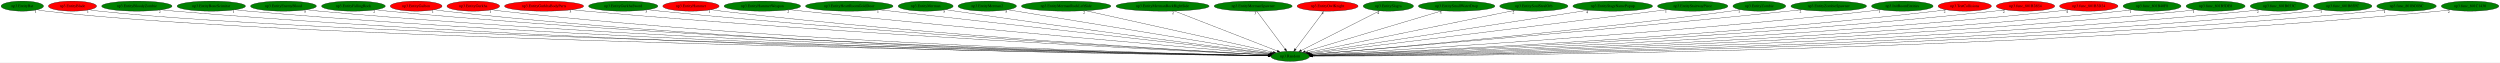
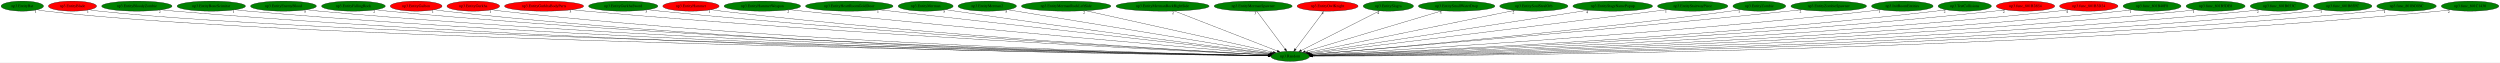
<svg xmlns="http://www.w3.org/2000/svg" xmlns:xlink="http://www.w3.org/1999/xlink" width="8969pt" height="224pt" viewBox="0.00 0.00 8969.38 224.00">
  <g id="graph0" class="graph" transform="scale(1 1) rotate(0) translate(4 220)">
    <polygon fill="white" stroke="transparent" points="-4,4 -4,-220 8965.38,-220 8965.38,4 -4,4" />
    <g id="node1" class="node">
      <ellipse fill="green" stroke="black" cx="4625.04" cy="-18" rx="69.59" ry="18" />
      <text text-anchor="middle" x="4625.04" y="-14.3" font-family="Times,serif" font-size="14.00">np3.Random</text>
    </g>
    <g id="node2" class="node">
      <g id="a_node2">
        <a xlink:href="np3.EntityBat.svg" xlink:title="np3.EntityBat">
          <ellipse fill="green" stroke="black" cx="76.04" cy="-198" rx="76.09" ry="18" />
          <text text-anchor="middle" x="76.04" y="-194.3" font-family="Times,serif" font-size="14.00">np3.EntityBat</text>
        </a>
      </g>
    </g>
    <g id="edge1" class="edge">
      <path fill="none" stroke="black" d="M129.34,-184.98C139.8,-183 150.73,-181.21 161.04,-180 1058.66,-74.75 4022.18,-27.69 4545.68,-20.11" />
      <polygon fill="black" stroke="black" points="4545.83,-23.61 4555.77,-19.96 4545.73,-16.61 4545.83,-23.61" />
      <text text-anchor="middle" x="124.34" y="-173.78" font-family="Times,serif" font-size="14.00">1</text>
    </g>
    <g id="node3" class="node">
      <g id="a_node3">
        <a xlink:href="np3.EntityBlade.svg" xlink:title="np3.EntityBlade">
          <ellipse fill="red" stroke="black" cx="256.04" cy="-198" rx="86.38" ry="18" />
          <text text-anchor="middle" x="256.04" y="-194.3" font-family="Times,serif" font-size="14.00">np3.EntityBlade</text>
        </a>
      </g>
    </g>
    <g id="edge2" class="edge">
      <path fill="none" stroke="black" d="M316.29,-185.03C328.1,-183.05 340.43,-181.24 352.04,-180 1210.25,-88.29 4034.69,-30.35 4545.49,-20.5" />
      <polygon fill="black" stroke="black" points="4545.77,-23.99 4555.7,-20.3 4545.64,-17 4545.77,-23.99" />
      <text text-anchor="middle" x="311.29" y="-173.83" font-family="Times,serif" font-size="14.00">1</text>
    </g>
    <g id="node4" class="node">
      <g id="a_node4">
        <a xlink:href="np3.EntityBloodyZombie.svg" xlink:title="np3.EntityBloodyZombie">
          <ellipse fill="green" stroke="black" cx="487.04" cy="-198" rx="126.18" ry="18" />
          <text text-anchor="middle" x="487.04" y="-194.3" font-family="Times,serif" font-size="14.00">np3.EntityBloodyZombie</text>
        </a>
      </g>
    </g>
    <g id="edge3" class="edge">
      <path fill="none" stroke="black" d="M574.07,-184.94C590.01,-183.04 606.51,-181.29 622.04,-180 2198.75,-49.26 4133.98,-23.74 4545.73,-19.68" />
      <polygon fill="black" stroke="black" points="4545.78,-23.18 4555.74,-19.58 4545.71,-16.18 4545.78,-23.18" />
      <text text-anchor="middle" x="569.07" y="-173.74" font-family="Times,serif" font-size="14.00">2</text>
    </g>
    <g id="node5" class="node">
      <g id="a_node5">
        <a xlink:href="np3.EntityBoneScimitar.svg" xlink:title="np3.EntityBoneScimitar">
          <ellipse fill="green" stroke="black" cx="754.04" cy="-198" rx="122.68" ry="18" />
          <text text-anchor="middle" x="754.04" y="-194.3" font-family="Times,serif" font-size="14.00">np3.EntityBoneScimitar</text>
        </a>
      </g>
    </g>
    <g id="edge4" class="edge">
      <path fill="none" stroke="black" d="M839.14,-184.96C854.72,-183.06 870.85,-181.3 886.04,-180 2351.85,-54.28 4149.78,-25 4545.58,-19.92" />
      <polygon fill="black" stroke="black" points="4545.82,-23.41 4555.78,-19.79 4545.73,-16.41 4545.82,-23.41" />
      <text text-anchor="middle" x="834.14" y="-173.76" font-family="Times,serif" font-size="14.00">1</text>
    </g>
    <g id="node6" class="node">
      <g id="a_node6">
        <a xlink:href="np3.EntityEnemyBlood.svg" xlink:title="np3.EntityEnemyBlood">
          <ellipse fill="green" stroke="black" cx="1013.04" cy="-198" rx="118.08" ry="18" />
          <text text-anchor="middle" x="1013.04" y="-194.3" font-family="Times,serif" font-size="14.00">np3.EntityEnemyBlood</text>
        </a>
      </g>
    </g>
    <g id="edge5" class="edge">
      <path fill="none" stroke="black" d="M1095.21,-185.03C1110.42,-183.11 1126.19,-181.33 1141.04,-180 2500.34,-58.55 4166.66,-26.16 4545.79,-20.15" />
      <polygon fill="black" stroke="black" points="4545.89,-23.65 4555.84,-19.99 4545.78,-16.65 4545.89,-23.65" />
      <text text-anchor="middle" x="1090.21" y="-173.83" font-family="Times,serif" font-size="14.00">5</text>
    </g>
    <g id="node7" class="node">
      <g id="a_node7">
        <a xlink:href="np3.EntityFallingRock.svg" xlink:title="np3.EntityFallingRock">
          <ellipse fill="green" stroke="black" cx="1264.04" cy="-198" rx="114.28" ry="18" />
          <text text-anchor="middle" x="1264.04" y="-194.3" font-family="Times,serif" font-size="14.00">np3.EntityFallingRock</text>
        </a>
      </g>
    </g>
    <g id="edge6" class="edge">
      <path fill="none" stroke="black" d="M1343.32,-185C1357.84,-183.1 1372.88,-181.33 1387.04,-180 2643.54,-62.16 4182.97,-27.23 4545.82,-20.38" />
      <polygon fill="black" stroke="black" points="4546.02,-23.88 4555.96,-20.19 4545.89,-16.88 4546.02,-23.88" />
      <text text-anchor="middle" x="1338.32" y="-173.8" font-family="Times,serif" font-size="14.00">2</text>
    </g>
    <g id="node8" class="node">
      <g id="a_node8">
        <a xlink:href="np3.EntityGaibon.svg" xlink:title="np3.EntityGaibon">
          <ellipse fill="red" stroke="black" cx="1489.04" cy="-198" rx="92.88" ry="18" />
          <text text-anchor="middle" x="1489.04" y="-194.3" font-family="Times,serif" font-size="14.00">np3.EntityGaibon</text>
        </a>
      </g>
    </g>
    <g id="edge7" class="edge">
      <path fill="none" stroke="black" d="M1553.92,-185.07C1566.21,-183.12 1579,-181.32 1591.04,-180 2760.91,-51.88 4196.15,-24.79 4545.61,-19.95" />
      <polygon fill="black" stroke="black" points="4545.68,-23.44 4555.63,-19.81 4545.59,-16.45 4545.68,-23.44" />
      <text text-anchor="middle" x="1548.92" y="-173.87" font-family="Times,serif" font-size="14.00">1</text>
    </g>
    <g id="node9" class="node">
      <g id="a_node9">
        <a xlink:href="np3.EntityGurkha.svg" xlink:title="np3.EntityGurkha">
          <ellipse fill="red" stroke="black" cx="1694.04" cy="-198" rx="94.48" ry="18" />
          <text text-anchor="middle" x="1694.04" y="-194.3" font-family="Times,serif" font-size="14.00">np3.EntityGurkha</text>
        </a>
      </g>
    </g>
    <g id="edge8" class="edge">
      <path fill="none" stroke="black" d="M1759.84,-185.07C1772.17,-183.14 1784.97,-181.34 1797.04,-180 2881.9,-59.94 4211.38,-27.04 4545.84,-20.42" />
      <polygon fill="black" stroke="black" points="4545.98,-23.91 4555.91,-20.22 4545.85,-16.91 4545.98,-23.91" />
      <text text-anchor="middle" x="1754.84" y="-173.87" font-family="Times,serif" font-size="14.00">1</text>
    </g>
    <g id="node10" class="node">
      <g id="a_node10">
        <a xlink:href="np3.EntityGurkhaBodyParts.svg" xlink:title="np3.EntityGurkhaBodyParts">
          <ellipse fill="red" stroke="black" cx="1948.04" cy="-198" rx="141.88" ry="18" />
          <text text-anchor="middle" x="1948.04" y="-194.3" font-family="Times,serif" font-size="14.00">np3.EntityGurkhaBodyParts</text>
        </a>
      </g>
    </g>
    <g id="edge9" class="edge">
      <path fill="none" stroke="black" d="M2047.47,-185.11C2064.66,-183.26 2082.36,-181.47 2099.04,-180 3062.61,-95.1 4236.74,-37.17 4546.9,-22.6" />
      <polygon fill="black" stroke="black" points="4547.3,-26.08 4557.13,-22.12 4546.97,-19.09 4547.3,-26.08" />
      <text text-anchor="middle" x="2042.47" y="-173.91" font-family="Times,serif" font-size="14.00">3</text>
    </g>
    <g id="node11" class="node">
      <g id="a_node11">
        <a xlink:href="np3.EntityGurkhaSword.svg" xlink:title="np3.EntityGurkhaSword">
          <ellipse fill="green" stroke="black" cx="2232.04" cy="-198" rx="124.28" ry="18" />
          <text text-anchor="middle" x="2232.04" y="-194.3" font-family="Times,serif" font-size="14.00">np3.EntityGurkhaSword</text>
        </a>
      </g>
    </g>
    <g id="edge10" class="edge">
      <path fill="none" stroke="black" d="M2319.25,-185.14C2334.49,-183.27 2350.22,-181.47 2365.04,-180 3218.57,-95.12 4257.75,-38.03 4547.06,-22.97" />
      <polygon fill="black" stroke="black" points="4547.64,-26.44 4557.44,-22.43 4547.28,-19.45 4547.64,-26.44" />
      <text text-anchor="middle" x="2314.25" y="-173.94" font-family="Times,serif" font-size="14.00">3</text>
    </g>
    <g id="node12" class="node">
      <g id="a_node12">
        <a xlink:href="np3.EntityHammer.svg" xlink:title="np3.EntityHammer">
          <ellipse fill="red" stroke="black" cx="2475.04" cy="-198" rx="100.98" ry="18" />
          <text text-anchor="middle" x="2475.04" y="-194.3" font-family="Times,serif" font-size="14.00">np3.EntityHammer</text>
        </a>
      </g>
    </g>
    <g id="edge11" class="edge">
      <path fill="none" stroke="black" d="M2546.24,-185.2C2559.13,-183.29 2572.47,-181.47 2585.04,-180 3347.6,-91.11 4276.37,-37.57 4547.38,-23.04" />
      <polygon fill="black" stroke="black" points="4547.71,-26.52 4557.51,-22.5 4547.34,-19.53 4547.71,-26.52" />
      <text text-anchor="middle" x="2541.24" y="-174" font-family="Times,serif" font-size="14.00">1</text>
    </g>
    <g id="node13" class="node">
      <g id="a_node13">
        <a xlink:href="np3.EntityHammerWeapon.svg" xlink:title="np3.EntityHammerWeapon">
          <ellipse fill="green" stroke="black" cx="2731.04" cy="-198" rx="137.28" ry="18" />
          <text text-anchor="middle" x="2731.04" y="-194.3" font-family="Times,serif" font-size="14.00">np3.EntityHammerWeapon</text>
        </a>
      </g>
    </g>
    <g id="edge12" class="edge">
      <path fill="none" stroke="black" d="M2828.78,-185.29C2844.9,-183.45 2861.43,-181.63 2877.04,-180 3523.99,-112.55 4307.22,-45.66 4549.79,-25.28" />
      <polygon fill="black" stroke="black" points="4550.24,-28.75 4559.91,-24.43 4549.65,-21.78 4550.24,-28.75" />
      <text text-anchor="middle" x="2823.78" y="-174.09" font-family="Times,serif" font-size="14.00">2</text>
    </g>
    <g id="node14" class="node">
      <g id="a_node14">
        <a xlink:href="np3.EntityHeartRoomGoldDoor.svg" xlink:title="np3.EntityHeartRoomGoldDoor">
          <ellipse fill="green" stroke="black" cx="3043.04" cy="-198" rx="157.07" ry="18" />
          <text text-anchor="middle" x="3043.04" y="-194.3" font-family="Times,serif" font-size="14.00">np3.EntityHeartRoomGoldDoor</text>
        </a>
      </g>
    </g>
    <g id="edge13" class="edge">
      <path fill="none" stroke="black" d="M3150.85,-184.87C3452.43,-150.94 4299.18,-55.66 4552.54,-27.16" />
      <polygon fill="black" stroke="black" points="4553.19,-30.61 4562.73,-26.01 4552.4,-23.65 4553.19,-30.61" />
      <text text-anchor="middle" x="3145.85" y="-173.67" font-family="Times,serif" font-size="14.00">1</text>
    </g>
    <g id="node15" class="node">
      <g id="a_node15">
        <a xlink:href="np3.EntityMerman.svg" xlink:title="np3.EntityMerman">
          <ellipse fill="green" stroke="black" cx="3317.04" cy="-198" rx="98.58" ry="18" />
          <text text-anchor="middle" x="3317.04" y="-194.3" font-family="Times,serif" font-size="14.00">np3.EntityMerman</text>
        </a>
      </g>
    </g>
    <g id="edge14" class="edge">
      <path fill="none" stroke="black" d="M3388.09,-185.46C3400.08,-183.59 3412.41,-181.7 3424.04,-180 3852.29,-117.29 4367.89,-51.39 4553.85,-27.93" />
      <polygon fill="black" stroke="black" points="4554.56,-31.37 4564.04,-26.65 4553.68,-24.42 4554.56,-31.37" />
      <text text-anchor="middle" x="3383.09" y="-174.26" font-family="Times,serif" font-size="14.00">5</text>
    </g>
    <g id="node16" class="node">
      <g id="a_node16">
        <a xlink:href="np3.EntityMerman2.svg" xlink:title="np3.EntityMerman2">
          <ellipse fill="green" stroke="black" cx="3538.04" cy="-198" rx="104.78" ry="18" />
          <text text-anchor="middle" x="3538.04" y="-194.3" font-family="Times,serif" font-size="14.00">np3.EntityMerman2</text>
        </a>
      </g>
    </g>
    <g id="edge15" class="edge">
      <path fill="none" stroke="black" d="M3611.05,-185.04C3810.97,-152.31 4365.19,-61.55 4557.94,-29.99" />
      <polygon fill="black" stroke="black" points="4558.63,-33.42 4567.93,-28.35 4557.5,-26.51 4558.63,-33.42" />
      <text text-anchor="middle" x="3606.05" y="-173.84" font-family="Times,serif" font-size="14.00">5</text>
    </g>
    <g id="node17" class="node">
      <g id="a_node17">
        <a xlink:href="np3.EntityMermanRockLeftSide.svg" xlink:title="np3.EntityMermanRockLeftSide">
          <ellipse fill="green" stroke="black" cx="3821.04" cy="-198" rx="160.57" ry="18" />
          <text text-anchor="middle" x="3821.04" y="-194.3" font-family="Times,serif" font-size="14.00">np3.EntityMermanRockLeftSide</text>
        </a>
      </g>
    </g>
    <g id="edge16" class="edge">
      <path fill="none" stroke="black" d="M3890.29,-181.67C4045.03,-147.41 4416.79,-65.11 4563.76,-32.57" />
      <polygon fill="black" stroke="black" points="4564.94,-35.89 4573.95,-30.31 4563.43,-29.06 4564.94,-35.89" />
      <text text-anchor="middle" x="3885.29" y="-170.47" font-family="Times,serif" font-size="14.00">2</text>
    </g>
    <g id="node18" class="node">
      <g id="a_node18">
        <a xlink:href="np3.EntityMermanRockRightSide.svg" xlink:title="np3.EntityMermanRockRightSide">
          <ellipse fill="green" stroke="black" cx="4167.04" cy="-198" rx="167.07" ry="18" />
          <text text-anchor="middle" x="4167.04" y="-194.3" font-family="Times,serif" font-size="14.00">np3.EntityMermanRockRightSide</text>
        </a>
      </g>
    </g>
    <g id="edge17" class="edge">
      <path fill="none" stroke="black" d="M4209.31,-180.57C4295.12,-147.23 4489.15,-71.81 4578.46,-37.11" />
      <polygon fill="black" stroke="black" points="4579.99,-40.26 4588.05,-33.38 4577.46,-33.74 4579.99,-40.26" />
      <text text-anchor="middle" x="4204.31" y="-169.37" font-family="Times,serif" font-size="14.00">2</text>
    </g>
    <g id="node19" class="node">
      <g id="a_node19">
        <a xlink:href="np3.EntityMermanSpawner.svg" xlink:title="np3.EntityMermanSpawner">
          <ellipse fill="green" stroke="black" cx="4492.04" cy="-198" rx="139.98" ry="18" />
          <text text-anchor="middle" x="4492.04" y="-194.3" font-family="Times,serif" font-size="14.00">np3.EntityMermanSpawner</text>
        </a>
      </g>
    </g>
    <g id="edge18" class="edge">
      <path fill="none" stroke="black" d="M4504.8,-179.93C4528.39,-148.35 4578.95,-80.69 4606.39,-43.96" />
      <polygon fill="black" stroke="black" points="4609.34,-45.86 4612.52,-35.76 4603.73,-41.67 4609.34,-45.86" />
      <text text-anchor="middle" x="4499.8" y="-168.73" font-family="Times,serif" font-size="14.00">3</text>
    </g>
    <g id="node20" class="node">
      <g id="a_node20">
        <a xlink:href="np3.EntityOwlKnight.svg" xlink:title="np3.EntityOwlKnight">
          <ellipse fill="red" stroke="black" cx="4759.04" cy="-198" rx="109.38" ry="18" />
          <text text-anchor="middle" x="4759.04" y="-194.3" font-family="Times,serif" font-size="14.00">np3.EntityOwlKnight</text>
        </a>
      </g>
    </g>
    <g id="edge19" class="edge">
      <path fill="none" stroke="black" d="M4746.19,-179.93C4722.42,-148.35 4671.48,-80.69 4643.83,-43.96" />
      <polygon fill="black" stroke="black" points="4646.47,-41.64 4637.66,-35.76 4640.88,-45.85 4646.47,-41.64" />
      <text text-anchor="middle" x="4741.19" y="-168.73" font-family="Times,serif" font-size="14.00">4</text>
    </g>
    <g id="node21" class="node">
      <g id="a_node21">
        <a xlink:href="np3.EntitySlogra.svg" xlink:title="np3.EntitySlogra">
          <ellipse fill="green" stroke="black" cx="4977.04" cy="-198" rx="90.18" ry="18" />
          <text text-anchor="middle" x="4977.04" y="-194.3" font-family="Times,serif" font-size="14.00">np3.EntitySlogra</text>
        </a>
      </g>
    </g>
    <g id="edge20" class="edge">
      <path fill="none" stroke="black" d="M4945.5,-181.05C4881.22,-148.54 4735.22,-74.72 4664.67,-39.04" />
      <polygon fill="black" stroke="black" points="4666.14,-35.86 4655.64,-34.47 4662.98,-42.11 4666.14,-35.86" />
      <text text-anchor="middle" x="4940.5" y="-169.85" font-family="Times,serif" font-size="14.00">4</text>
    </g>
    <g id="node22" class="node">
      <g id="a_node22">
        <a xlink:href="np3.EntitySmallWaterDrop.svg" xlink:title="np3.EntitySmallWaterDrop">
          <ellipse fill="green" stroke="black" cx="5222.04" cy="-198" rx="137.28" ry="18" />
          <text text-anchor="middle" x="5222.04" y="-194.3" font-family="Times,serif" font-size="14.00">np3.EntitySmallWaterDrop</text>
        </a>
      </g>
    </g>
    <g id="edge21" class="edge">
      <path fill="none" stroke="black" d="M5169.59,-181.36C5056.9,-147.76 4792.72,-68.99 4678.84,-35.04" />
      <polygon fill="black" stroke="black" points="4679.53,-31.59 4668.95,-32.09 4677.53,-38.3 4679.53,-31.59" />
      <text text-anchor="middle" x="5164.59" y="-170.16" font-family="Times,serif" font-size="14.00">3</text>
    </g>
    <g id="node23" class="node">
      <g id="a_node23">
        <a xlink:href="np3.EntitySoulStealOrb.svg" xlink:title="np3.EntitySoulStealOrb">
          <ellipse fill="green" stroke="black" cx="5499.04" cy="-198" rx="122.38" ry="18" />
          <text text-anchor="middle" x="5499.04" y="-194.3" font-family="Times,serif" font-size="14.00">np3.EntitySoulStealOrb</text>
        </a>
      </g>
    </g>
    <g id="edge22" class="edge">
      <path fill="none" stroke="black" d="M5430.46,-183.03C5265.28,-149.39 4847.26,-64.26 4687.99,-31.82" />
      <polygon fill="black" stroke="black" points="4688.38,-28.33 4677.88,-29.76 4686.98,-35.19 4688.38,-28.33" />
      <text text-anchor="middle" x="5425.46" y="-171.83" font-family="Times,serif" font-size="14.00">2</text>
    </g>
    <g id="node24" class="node">
      <g id="a_node24">
        <a xlink:href="np3.EntityStageNamePopup.svg" xlink:title="np3.EntityStageNamePopup">
          <ellipse fill="green" stroke="black" cx="5782.04" cy="-198" rx="142.97" ry="18" />
          <text text-anchor="middle" x="5782.04" y="-194.3" font-family="Times,serif" font-size="14.00">np3.EntityStageNamePopup</text>
        </a>
      </g>
    </g>
    <g id="edge23" class="edge">
      <path fill="none" stroke="black" d="M5695.08,-183.62C5473.74,-149.57 4892.47,-60.14 4693.21,-29.49" />
      <polygon fill="black" stroke="black" points="4693.59,-26 4683.17,-27.94 4692.52,-32.92 4693.59,-26" />
      <text text-anchor="middle" x="5690.08" y="-172.42" font-family="Times,serif" font-size="14.00">4</text>
    </g>
    <g id="node25" class="node">
      <g id="a_node25">
        <a xlink:href="np3.EntityStairwayPiece.svg" xlink:title="np3.EntityStairwayPiece">
          <ellipse fill="green" stroke="black" cx="6069.04" cy="-198" rx="126.18" ry="18" />
          <text text-anchor="middle" x="6069.04" y="-194.3" font-family="Times,serif" font-size="14.00">np3.EntityStairwayPiece</text>
        </a>
      </g>
    </g>
    <g id="edge24" class="edge">
      <path fill="none" stroke="black" d="M5977.91,-185.49C5963.24,-183.65 5948.23,-181.77 5934.04,-180 5461.69,-121.21 4893.3,-51.73 4696.32,-27.69" />
      <polygon fill="black" stroke="black" points="4696.74,-24.22 4686.39,-26.48 4695.89,-31.17 4696.74,-24.22" />
      <text text-anchor="middle" x="5972.91" y="-174.29" font-family="Times,serif" font-size="14.00">1</text>
    </g>
    <g id="node26" class="node">
      <g id="a_node26">
        <a xlink:href="np3.EntityZombie.svg" xlink:title="np3.EntityZombie">
          <ellipse fill="green" stroke="black" cx="6308.04" cy="-198" rx="94.78" ry="18" />
          <text text-anchor="middle" x="6308.04" y="-194.3" font-family="Times,serif" font-size="14.00">np3.EntityZombie</text>
        </a>
      </g>
    </g>
    <g id="edge25" class="edge">
      <path fill="none" stroke="black" d="M6240.44,-185.34C6228.34,-183.43 6215.83,-181.56 6204.04,-180 5627.65,-103.58 4928.69,-43.76 4700.81,-25.09" />
      <polygon fill="black" stroke="black" points="4700.89,-21.58 4690.64,-24.26 4700.32,-28.56 4700.89,-21.58" />
      <text text-anchor="middle" x="6235.44" y="-174.14" font-family="Times,serif" font-size="14.00">1</text>
    </g>
    <g id="node27" class="node">
      <g id="a_node27">
        <a xlink:href="np3.EntityZombieSpawner.svg" xlink:title="np3.EntityZombieSpawner">
          <ellipse fill="green" stroke="black" cx="6557.04" cy="-198" rx="135.68" ry="18" />
          <text text-anchor="middle" x="6557.04" y="-194.3" font-family="Times,serif" font-size="14.00">np3.EntityZombieSpawner</text>
        </a>
      </g>
    </g>
    <g id="edge26" class="edge">
      <path fill="none" stroke="black" d="M6460.37,-185.3C6444.24,-183.45 6427.67,-181.62 6412.04,-180 5749.59,-111.34 4947.21,-45.07 4700.69,-25.08" />
      <polygon fill="black" stroke="black" points="4700.67,-21.57 4690.42,-24.25 4700.1,-28.55 4700.67,-21.57" />
      <text text-anchor="middle" x="6455.37" y="-174.1" font-family="Times,serif" font-size="14.00">2</text>
    </g>
    <g id="node28" class="node">
      <g id="a_node28">
        <a xlink:href="np3.InitRoomEntities.svg" xlink:title="np3.InitRoomEntities">
          <ellipse fill="green" stroke="black" cx="6821.04" cy="-198" rx="110.48" ry="18" />
          <text text-anchor="middle" x="6821.04" y="-194.3" font-family="Times,serif" font-size="14.00">np3.InitRoomEntities</text>
        </a>
      </g>
    </g>
    <g id="edge27" class="edge">
      <path fill="none" stroke="black" d="M6743.36,-185.17C6729.62,-183.28 6715.42,-181.47 6702.04,-180 5923.84,-94.34 4976.65,-38.43 4702.67,-23.2" />
      <polygon fill="black" stroke="black" points="4702.61,-19.7 4692.43,-22.64 4702.22,-26.69 4702.61,-19.7" />
      <text text-anchor="middle" x="6738.36" y="-173.97" font-family="Times,serif" font-size="14.00">1</text>
    </g>
    <g id="node29" class="node">
      <g id="a_node29">
        <a xlink:href="np3.TestCollisions.svg" xlink:title="np3.TestCollisions">
-           <ellipse fill="red" stroke="black" cx="7045.04" cy="-198" rx="95.58" ry="18" />
+           <ellipse fill="green" stroke="black" cx="7045.04" cy="-198" rx="95.58" ry="18" />
          <text text-anchor="middle" x="7045.04" y="-194.3" font-family="Times,serif" font-size="14.00">np3.TestCollisions</text>
        </a>
      </g>
    </g>
    <g id="edge28" class="edge">
      <path fill="none" stroke="black" d="M6977.67,-185.16C6965.19,-183.23 6952.24,-181.41 6940.04,-180 6065.92,-79.05 4998.27,-33.16 4703.58,-21.87" />
      <polygon fill="black" stroke="black" points="4703.55,-18.36 4693.43,-21.48 4703.29,-25.36 4703.55,-18.36" />
      <text text-anchor="middle" x="6972.67" y="-173.96" font-family="Times,serif" font-size="14.00">2</text>
    </g>
    <g id="node30" class="node">
      <g id="a_node30">
        <a xlink:href="np3.func_801B28E4.svg" xlink:title="np3.func_801B28E4">
          <ellipse fill="red" stroke="black" cx="7263.04" cy="-198" rx="104.78" ry="18" />
          <text text-anchor="middle" x="7263.04" y="-194.3" font-family="Times,serif" font-size="14.00">np3.func_801B28E4</text>
        </a>
      </g>
    </g>
    <g id="edge29" class="edge">
      <path fill="none" stroke="black" d="M7189.91,-185.06C7176.67,-183.17 7162.96,-181.38 7150.04,-180 6189.14,-77.28 5015,-32.21 4703.79,-21.56" />
      <polygon fill="black" stroke="black" points="4703.63,-18.05 4693.52,-21.21 4703.39,-25.05 4703.63,-18.05" />
      <text text-anchor="middle" x="7184.91" y="-173.86" font-family="Times,serif" font-size="14.00">2</text>
    </g>
    <g id="node31" class="node">
      <g id="a_node31">
        <a xlink:href="np3.func_801B3D24.svg" xlink:title="np3.func_801B3D24">
          <ellipse fill="red" stroke="black" cx="7490.04" cy="-198" rx="104.78" ry="18" />
          <text text-anchor="middle" x="7490.04" y="-194.3" font-family="Times,serif" font-size="14.00">np3.func_801B3D24</text>
        </a>
      </g>
    </g>
    <g id="edge30" class="edge">
      <path fill="none" stroke="black" d="M7417.22,-185.05C7403.89,-183.15 7390.07,-181.36 7377.04,-180 6322.81,-70.09 5032.97,-29.85 4704.2,-21" />
      <polygon fill="black" stroke="black" points="4703.92,-17.49 4693.83,-20.72 4703.73,-24.49 4703.92,-17.49" />
      <text text-anchor="middle" x="7412.22" y="-173.85" font-family="Times,serif" font-size="14.00">4</text>
    </g>
    <g id="node32" class="node">
      <g id="a_node32">
        <a xlink:href="np3.func_801B40F8.svg" xlink:title="np3.func_801B40F8">
          <ellipse fill="green" stroke="black" cx="7717.04" cy="-198" rx="103.98" ry="18" />
          <text text-anchor="middle" x="7717.04" y="-194.3" font-family="Times,serif" font-size="14.00">np3.func_801B40F8</text>
        </a>
      </g>
    </g>
    <g id="edge31" class="edge">
      <path fill="none" stroke="black" d="M7644.53,-185.05C7631.1,-183.13 7617.17,-181.34 7604.04,-180 6455.98,-62.89 5049.73,-27.67 4704.39,-20.51" />
      <polygon fill="black" stroke="black" points="4704.31,-17.01 4694.24,-20.3 4704.17,-24.01 4704.31,-17.01" />
      <text text-anchor="middle" x="7639.53" y="-173.85" font-family="Times,serif" font-size="14.00">1</text>
    </g>
    <g id="node33" class="node">
      <g id="a_node33">
        <a xlink:href="np3.func_801B5DE8.svg" xlink:title="np3.func_801B5DE8">
          <ellipse fill="green" stroke="black" cx="7945.04" cy="-198" rx="105.88" ry="18" />
          <text text-anchor="middle" x="7945.04" y="-194.3" font-family="Times,serif" font-size="14.00">np3.func_801B5DE8</text>
        </a>
      </g>
    </g>
    <g id="edge32" class="edge">
      <path fill="none" stroke="black" d="M7871.25,-185.01C7857.58,-183.1 7843.4,-181.32 7830.04,-180 6587.94,-57.28 5065.28,-26.05 4704.38,-20.16" />
      <polygon fill="black" stroke="black" points="4704.35,-16.66 4694.3,-20 4704.24,-23.66 4704.35,-16.66" />
      <text text-anchor="middle" x="7866.25" y="-173.81" font-family="Times,serif" font-size="14.00">1</text>
    </g>
    <g id="node34" class="node">
      <g id="a_node34">
        <a xlink:href="np3.func_801B653C.svg" xlink:title="np3.func_801B653C">
          <ellipse fill="green" stroke="black" cx="8174.04" cy="-198" rx="104.78" ry="18" />
          <text text-anchor="middle" x="8174.04" y="-194.3" font-family="Times,serif" font-size="14.00">np3.func_801B653C</text>
        </a>
      </g>
    </g>
    <g id="edge33" class="edge">
      <path fill="none" stroke="black" d="M8101.2,-185.02C8087.55,-183.09 8073.39,-181.3 8060.04,-180 6722.67,-49.28 5081.64,-23.97 4704.74,-19.76" />
      <polygon fill="black" stroke="black" points="4704.52,-16.26 4694.49,-19.65 4704.45,-23.25 4704.52,-16.26" />
      <text text-anchor="middle" x="8096.2" y="-173.82" font-family="Times,serif" font-size="14.00">2</text>
    </g>
    <g id="node35" class="node">
      <g id="a_node35">
        <a xlink:href="np3.func_801B65FC.svg" xlink:title="np3.func_801B65FC">
          <ellipse fill="green" stroke="black" cx="8401.04" cy="-198" rx="104.78" ry="18" />
          <text text-anchor="middle" x="8401.04" y="-194.3" font-family="Times,serif" font-size="14.00">np3.func_801B65FC</text>
        </a>
      </g>
    </g>
    <g id="edge34" class="edge">
      <path fill="none" stroke="black" d="M8328.54,-184.94C8315.11,-183.03 8301.17,-181.27 8288.04,-180 6855.39,-41.14 5095.79,-21.97 4704.55,-19.39" />
      <polygon fill="black" stroke="black" points="4704.49,-15.89 4694.46,-19.33 4704.44,-22.89 4704.49,-15.89" />
      <text text-anchor="middle" x="8323.54" y="-173.74" font-family="Times,serif" font-size="14.00">1</text>
    </g>
    <g id="node36" class="node">
      <g id="a_node36">
        <a xlink:href="np3.func_801BC6BC.svg" xlink:title="np3.func_801BC6BC">
          <ellipse fill="green" stroke="black" cx="8630.04" cy="-198" rx="106.68" ry="18" />
          <text text-anchor="middle" x="8630.04" y="-194.3" font-family="Times,serif" font-size="14.00">np3.func_801BC6BC</text>
        </a>
      </g>
    </g>
    <g id="edge35" class="edge">
      <path fill="none" stroke="black" d="M8556.26,-184.92C8542.59,-183.01 8528.41,-181.26 8515.04,-180 6987.6,-35.9 5110.67,-20.76 4704.78,-19.18" />
      <polygon fill="black" stroke="black" points="4704.63,-15.68 4694.62,-19.14 4704.6,-22.68 4704.63,-15.68" />
      <text text-anchor="middle" x="8551.26" y="-173.72" font-family="Times,serif" font-size="14.00">1</text>
    </g>
    <g id="node37" class="node">
      <g id="a_node37">
        <a xlink:href="np3.func_801C1430.svg" xlink:title="np3.func_801C1430">
          <ellipse fill="green" stroke="black" cx="8858.04" cy="-198" rx="103.18" ry="18" />
          <text text-anchor="middle" x="8858.04" y="-194.3" font-family="Times,serif" font-size="14.00">np3.func_801C1430</text>
        </a>
      </g>
    </g>
    <g id="edge36" class="edge">
      <path fill="none" stroke="black" d="M8786.49,-184.92C8773.08,-183.01 8759.16,-181.25 8746.04,-180 7122.47,-25.55 5125.56,-18.49 4705.04,-18.81" />
      <polygon fill="black" stroke="black" points="4704.81,-15.31 4694.81,-18.82 4704.82,-22.31 4704.81,-15.31" />
      <text text-anchor="middle" x="8781.49" y="-173.72" font-family="Times,serif" font-size="14.00">2</text>
    </g>
  </g>
</svg>
